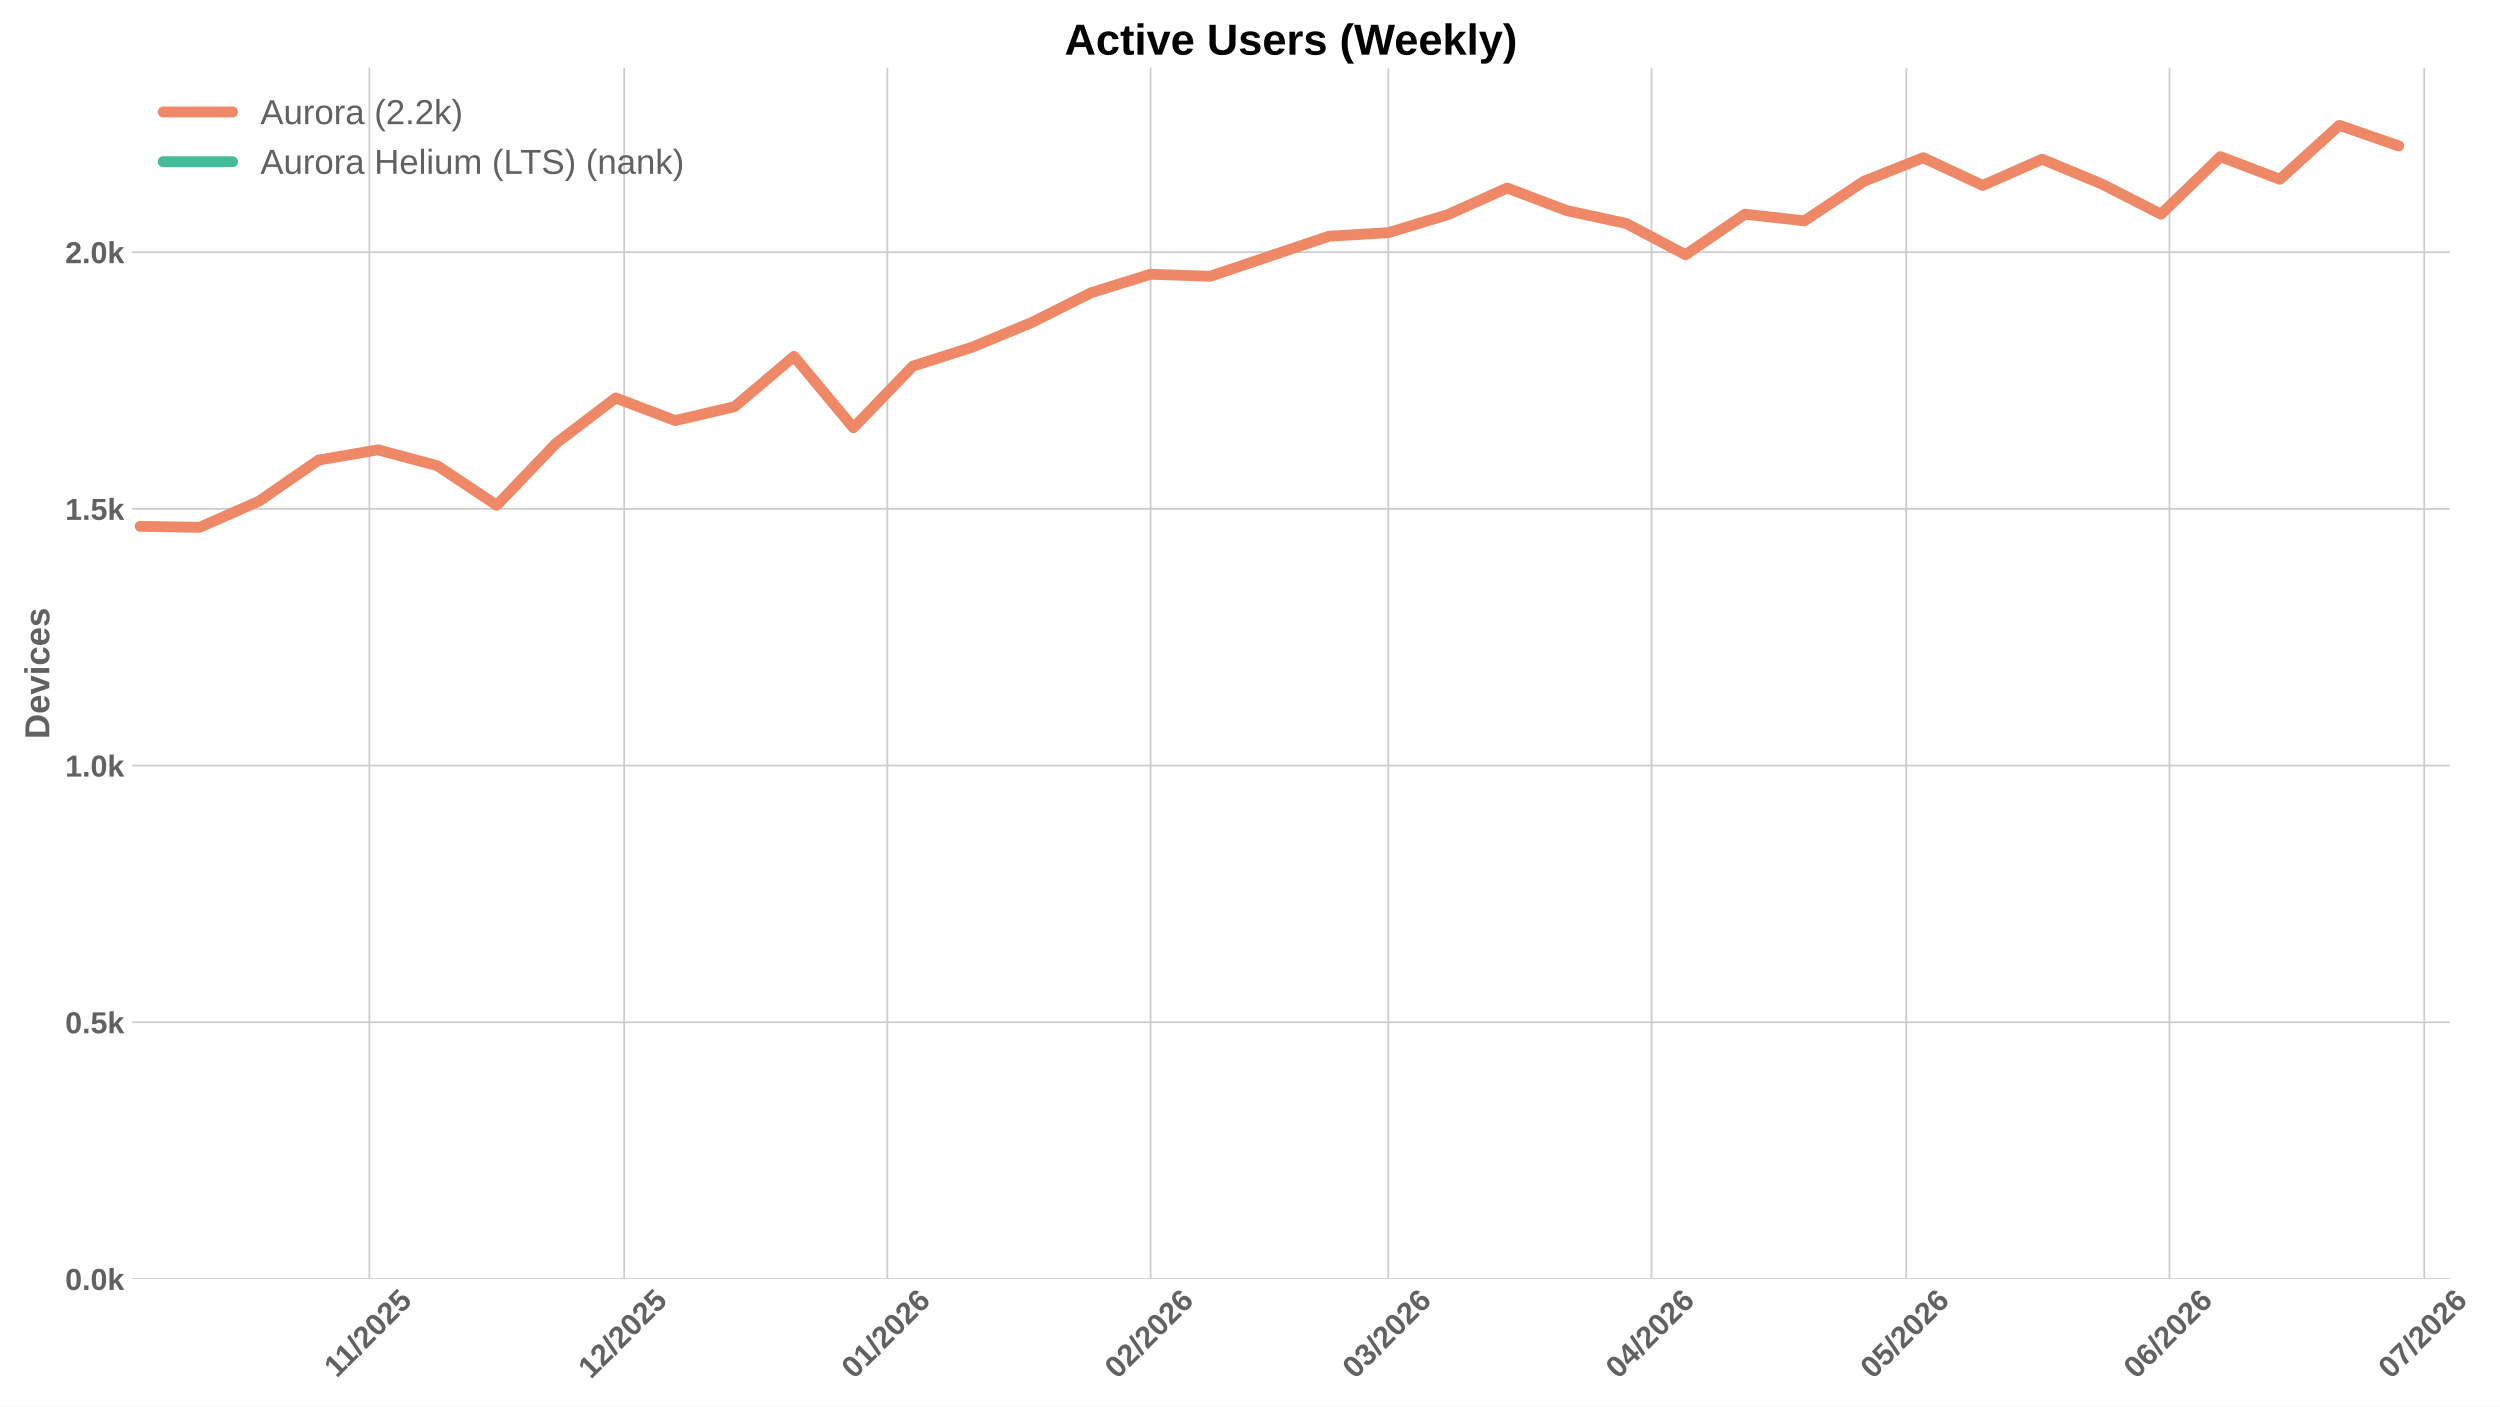
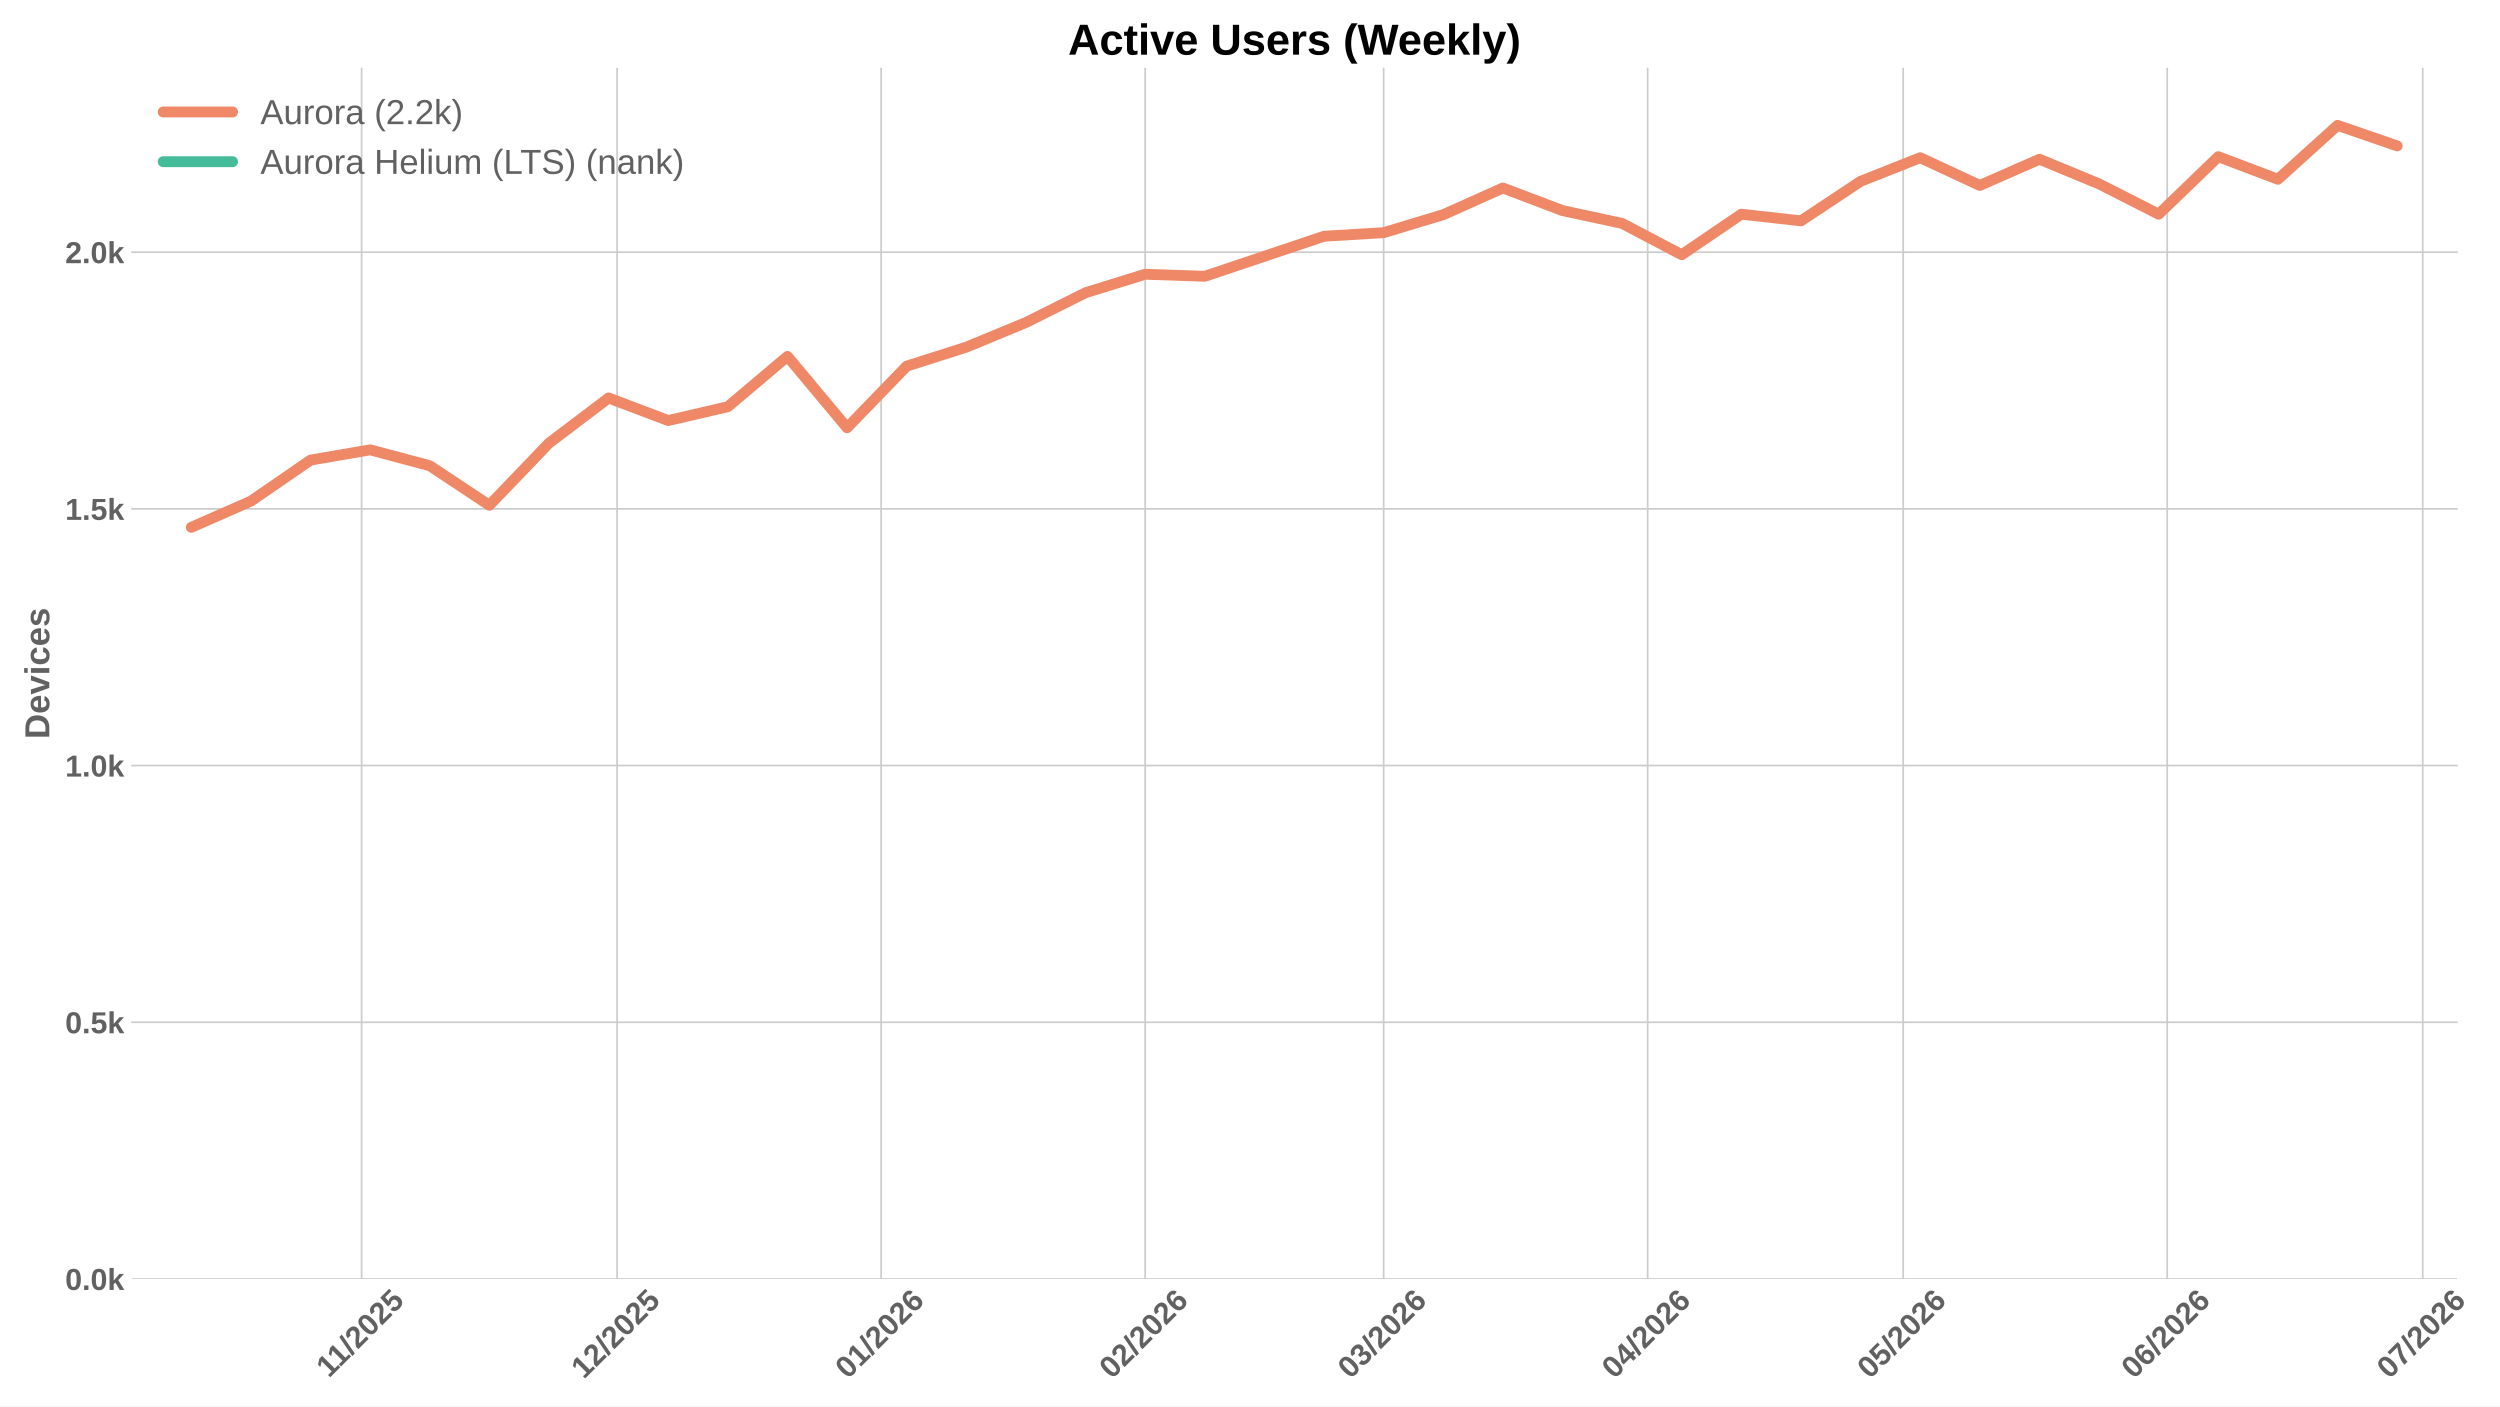
<svg xmlns="http://www.w3.org/2000/svg" xmlns:xlink="http://www.w3.org/1999/xlink" width="1152pt" height="648pt" viewBox="0 0 1152 648" version="1.1">
  <defs>
    <style type="text/css">*{stroke-linejoin: round; stroke-linecap: butt}</style>
  </defs>
  <g id="figure_1">
    <g id="patch_1">
      <path d="M 0 648  L 1152 648  L 1152 0  L 0 0  z " style="fill: #ffffff" />
    </g>
    <g id="axes_1">
      <g id="patch_2">
-         <path d="M 60.78 589.343  L 1128.922 589.343  L 1128.922 31.2  L 60.78 31.2  z " style="fill: #ffffff" />
+         <path d="M 60.78 589.343  L 1132.199 589.343  L 1132.199 31.2  L 60.78 31.2  z " style="fill: #ffffff" />
      </g>
      <g id="matplotlib.axis_1">
        <g id="xtick_1">
          <g id="line2d_1">
-             <path d="M 170.226 589.343  L 170.226 31.2  " clip-path="url(#p892e7f2d2b)" style="fill: none; stroke: #cccccc; stroke-width: 0.8; stroke-linecap: round" />
+             <path d="M 166.629 589.343  L 166.629 31.2  " clip-path="url(#p0e93d514f4)" style="fill: none; stroke: #cccccc; stroke-width: 0.8; stroke-linecap: round" />
          </g>
          <g id="line2d_2" />
          <g id="text_1">
-             <g style="fill: #616161" transform="translate(155.1683 635.2532) rotate(-45) scale(0.14 -0.14)">
+             <g style="fill: #616161" transform="translate(151.5713 635.2532) rotate(-45) scale(0.14 -0.14)">
              <defs>
                <path id="LiberationSans-Bold-31" d="M 403 0  L 403 653  L 1494 653  L 1494 3656  L 438 2997  L 438 3688  L 1541 4403  L 2372 4403  L 2372 653  L 3381 653  L 3381 0  L 403 0  z " transform="scale(0.015625)" />
                <path id="LiberationSans-Bold-2f" d="M 63 -128  L 972 4638  L 1716 4638  L 822 -128  L 63 -128  z " transform="scale(0.015625)" />
                <path id="LiberationSans-Bold-32" d="M 222 0  L 222 609  Q 394 988 711 1347  Q 1028 1706 1509 2097  Q 1972 2472 2158 2715  Q 2344 2959 2344 3194  Q 2344 3769 1766 3769  Q 1484 3769 1336 3617  Q 1188 3466 1144 3163  L 259 3213  Q 334 3825 717 4147  Q 1100 4469 1759 4469  Q 2472 4469 2853 4144  Q 3234 3819 3234 3231  Q 3234 2922 3112 2672  Q 2991 2422 2800 2211  Q 2609 2000 2376 1815  Q 2144 1631 1925 1456  Q 1706 1281 1526 1103  Q 1347 925 1259 722  L 3303 722  L 3303 0  L 222 0  z " transform="scale(0.015625)" />
                <path id="LiberationSans-Bold-30" d="M 3297 2203  Q 3297 1088 2914 512  Q 2531 -63 1766 -63  Q 253 -63 253 2203  Q 253 2994 418 3494  Q 584 3994 915 4231  Q 1247 4469 1791 4469  Q 2572 4469 2934 3903  Q 3297 3338 3297 2203  z M 2416 2203  Q 2416 2813 2356 3150  Q 2297 3488 2165 3634  Q 2034 3781 1784 3781  Q 1519 3781 1383 3632  Q 1247 3484 1189 3148  Q 1131 2813 1131 2203  Q 1131 1600 1192 1261  Q 1253 922 1386 775  Q 1519 628 1772 628  Q 2022 628 2158 783  Q 2294 938 2355 1278  Q 2416 1619 2416 2203  z " transform="scale(0.015625)" />
                <path id="LiberationSans-Bold-35" d="M 3381 1466  Q 3381 766 2945 351  Q 2509 -63 1750 -63  Q 1088 -63 689 235  Q 291 534 197 1100  L 1075 1172  Q 1144 891 1319 762  Q 1494 634 1759 634  Q 2088 634 2283 843  Q 2478 1053 2478 1447  Q 2478 1794 2293 2001  Q 2109 2209 1778 2209  Q 1413 2209 1181 1925  L 325 1925  L 478 4403  L 3125 4403  L 3125 3750  L 1275 3750  L 1203 2638  Q 1522 2919 2000 2919  Q 2628 2919 3004 2528  Q 3381 2138 3381 1466  z " transform="scale(0.015625)" />
              </defs>
              <use xlink:href="#LiberationSans-Bold-31" />
              <use xlink:href="#LiberationSans-Bold-31" transform="translate(50.11523 0)" />
              <use xlink:href="#LiberationSans-Bold-2f" transform="translate(105.7305 0)" />
              <use xlink:href="#LiberationSans-Bold-32" transform="translate(133.5137 0)" />
              <use xlink:href="#LiberationSans-Bold-30" transform="translate(189.1289 0)" />
              <use xlink:href="#LiberationSans-Bold-32" transform="translate(244.7441 0)" />
              <use xlink:href="#LiberationSans-Bold-35" transform="translate(300.3594 0)" />
            </g>
          </g>
        </g>
        <g id="xtick_2">
          <g id="line2d_3">
-             <path d="M 287.605 589.343  L 287.605 31.2  " clip-path="url(#p892e7f2d2b)" style="fill: none; stroke: #cccccc; stroke-width: 0.8; stroke-linecap: round" />
+             <path d="M 284.368 589.343  L 284.368 31.2  " clip-path="url(#p0e93d514f4)" style="fill: none; stroke: #cccccc; stroke-width: 0.8; stroke-linecap: round" />
          </g>
          <g id="line2d_4" />
          <g id="text_2">
-             <g style="fill: #616161" transform="translate(272.2742 635.7977) rotate(-45) scale(0.14 -0.14)">
+             <g style="fill: #616161" transform="translate(269.0374 635.7977) rotate(-45) scale(0.14 -0.14)">
              <use xlink:href="#LiberationSans-Bold-31" />
              <use xlink:href="#LiberationSans-Bold-32" transform="translate(55.61523 0)" />
              <use xlink:href="#LiberationSans-Bold-2f" transform="translate(111.2305 0)" />
              <use xlink:href="#LiberationSans-Bold-32" transform="translate(139.0137 0)" />
              <use xlink:href="#LiberationSans-Bold-30" transform="translate(194.6289 0)" />
              <use xlink:href="#LiberationSans-Bold-32" transform="translate(250.2441 0)" />
              <use xlink:href="#LiberationSans-Bold-35" transform="translate(305.8594 0)" />
            </g>
          </g>
        </g>
        <g id="xtick_3">
          <g id="line2d_5">
-             <path d="M 408.895 589.343  L 408.895 31.2  " clip-path="url(#p892e7f2d2b)" style="fill: none; stroke: #cccccc; stroke-width: 0.8; stroke-linecap: round" />
+             <path d="M 406.031 589.343  L 406.031 31.2  " clip-path="url(#p0e93d514f4)" style="fill: none; stroke: #cccccc; stroke-width: 0.8; stroke-linecap: round" />
          </g>
          <g id="line2d_6" />
          <g id="text_3">
-             <g style="fill: #616161" transform="translate(393.5651 635.7977) rotate(-45) scale(0.14 -0.14)">
+             <g style="fill: #616161" transform="translate(390.7003 635.7977) rotate(-45) scale(0.14 -0.14)">
              <defs>
                <path id="LiberationSans-Bold-36" d="M 3328 1441  Q 3328 738 2934 337  Q 2541 -63 1847 -63  Q 1069 -63 651 482  Q 234 1028 234 2100  Q 234 3278 657 3873  Q 1081 4469 1869 4469  Q 2428 4469 2751 4222  Q 3075 3975 3209 3456  L 2381 3341  Q 2263 3775 1850 3775  Q 1497 3775 1295 3422  Q 1094 3069 1094 2350  Q 1234 2584 1484 2709  Q 1734 2834 2050 2834  Q 2641 2834 2984 2459  Q 3328 2084 3328 1441  z M 2447 1416  Q 2447 1791 2273 1989  Q 2100 2188 1797 2188  Q 1506 2188 1331 2002  Q 1156 1816 1156 1509  Q 1156 1125 1339 873  Q 1522 622 1819 622  Q 2116 622 2281 833  Q 2447 1044 2447 1416  z " transform="scale(0.015625)" />
              </defs>
              <use xlink:href="#LiberationSans-Bold-30" />
              <use xlink:href="#LiberationSans-Bold-31" transform="translate(55.61523 0)" />
              <use xlink:href="#LiberationSans-Bold-2f" transform="translate(111.2305 0)" />
              <use xlink:href="#LiberationSans-Bold-32" transform="translate(139.0137 0)" />
              <use xlink:href="#LiberationSans-Bold-30" transform="translate(194.6289 0)" />
              <use xlink:href="#LiberationSans-Bold-32" transform="translate(250.2441 0)" />
              <use xlink:href="#LiberationSans-Bold-36" transform="translate(305.8594 0)" />
            </g>
          </g>
        </g>
        <g id="xtick_4">
          <g id="line2d_7">
-             <path d="M 530.186 589.343  L 530.186 31.2  " clip-path="url(#p892e7f2d2b)" style="fill: none; stroke: #cccccc; stroke-width: 0.8; stroke-linecap: round" />
+             <path d="M 527.694 589.343  L 527.694 31.2  " clip-path="url(#p0e93d514f4)" style="fill: none; stroke: #cccccc; stroke-width: 0.8; stroke-linecap: round" />
          </g>
          <g id="line2d_8" />
          <g id="text_4">
-             <g style="fill: #616161" transform="translate(514.8559 635.7977) rotate(-45) scale(0.14 -0.14)">
+             <g style="fill: #616161" transform="translate(512.3633 635.7977) rotate(-45) scale(0.14 -0.14)">
              <use xlink:href="#LiberationSans-Bold-30" />
              <use xlink:href="#LiberationSans-Bold-32" transform="translate(55.61523 0)" />
              <use xlink:href="#LiberationSans-Bold-2f" transform="translate(111.2305 0)" />
              <use xlink:href="#LiberationSans-Bold-32" transform="translate(139.0137 0)" />
              <use xlink:href="#LiberationSans-Bold-30" transform="translate(194.6289 0)" />
              <use xlink:href="#LiberationSans-Bold-32" transform="translate(250.2441 0)" />
              <use xlink:href="#LiberationSans-Bold-36" transform="translate(305.8594 0)" />
            </g>
          </g>
        </g>
        <g id="xtick_5">
          <g id="line2d_9">
-             <path d="M 639.739 589.343  L 639.739 31.2  " clip-path="url(#p892e7f2d2b)" style="fill: none; stroke: #cccccc; stroke-width: 0.8; stroke-linecap: round" />
+             <path d="M 637.583 589.343  L 637.583 31.2  " clip-path="url(#p0e93d514f4)" style="fill: none; stroke: #cccccc; stroke-width: 0.8; stroke-linecap: round" />
          </g>
          <g id="line2d_10" />
          <g id="text_5">
-             <g style="fill: #616161" transform="translate(624.4089 635.7977) rotate(-45) scale(0.14 -0.14)">
+             <g style="fill: #616161" transform="translate(622.2524 635.7977) rotate(-45) scale(0.14 -0.14)">
              <defs>
                <path id="LiberationSans-Bold-33" d="M 3328 1222  Q 3328 603 2922 265  Q 2516 -72 1766 -72  Q 1056 -72 637 254  Q 219 581 147 1197  L 1041 1275  Q 1125 641 1763 641  Q 2078 641 2253 797  Q 2428 953 2428 1275  Q 2428 1569 2215 1725  Q 2003 1881 1584 1881  L 1278 1881  L 1278 2591  L 1566 2591  Q 1944 2591 2134 2745  Q 2325 2900 2325 3188  Q 2325 3459 2173 3614  Q 2022 3769 1731 3769  Q 1459 3769 1292 3619  Q 1125 3469 1100 3194  L 222 3256  Q 291 3825 694 4147  Q 1097 4469 1747 4469  Q 2438 4469 2827 4158  Q 3216 3847 3216 3297  Q 3216 2884 2973 2618  Q 2731 2353 2275 2266  L 2275 2253  Q 2781 2194 3054 1920  Q 3328 1647 3328 1222  z " transform="scale(0.015625)" />
              </defs>
              <use xlink:href="#LiberationSans-Bold-30" />
              <use xlink:href="#LiberationSans-Bold-33" transform="translate(55.61523 0)" />
              <use xlink:href="#LiberationSans-Bold-2f" transform="translate(111.2305 0)" />
              <use xlink:href="#LiberationSans-Bold-32" transform="translate(139.0137 0)" />
              <use xlink:href="#LiberationSans-Bold-30" transform="translate(194.6289 0)" />
              <use xlink:href="#LiberationSans-Bold-32" transform="translate(250.2441 0)" />
              <use xlink:href="#LiberationSans-Bold-36" transform="translate(305.8594 0)" />
            </g>
          </g>
        </g>
        <g id="xtick_6">
          <g id="line2d_11">
-             <path d="M 761.03 589.343  L 761.03 31.2  " clip-path="url(#p892e7f2d2b)" style="fill: none; stroke: #cccccc; stroke-width: 0.8; stroke-linecap: round" />
+             <path d="M 759.246 589.343  L 759.246 31.2  " clip-path="url(#p0e93d514f4)" style="fill: none; stroke: #cccccc; stroke-width: 0.8; stroke-linecap: round" />
          </g>
          <g id="line2d_12" />
          <g id="text_6">
-             <g style="fill: #616161" transform="translate(745.6997 635.7977) rotate(-45) scale(0.14 -0.14)">
+             <g style="fill: #616161" transform="translate(743.9153 635.7977) rotate(-45) scale(0.14 -0.14)">
              <defs>
                <path id="LiberationSans-Bold-34" d="M 2938 897  L 2938 0  L 2100 0  L 2100 897  L 97 897  L 97 1556  L 1956 4403  L 2938 4403  L 2938 1550  L 3525 1550  L 3525 897  L 2938 897  z M 2100 2991  Q 2100 3159 2111 3356  Q 2122 3553 2128 3609  Q 2047 3434 1834 3103  L 813 1550  L 2100 1550  L 2100 2991  z " transform="scale(0.015625)" />
              </defs>
              <use xlink:href="#LiberationSans-Bold-30" />
              <use xlink:href="#LiberationSans-Bold-34" transform="translate(55.61523 0)" />
              <use xlink:href="#LiberationSans-Bold-2f" transform="translate(111.2305 0)" />
              <use xlink:href="#LiberationSans-Bold-32" transform="translate(139.0137 0)" />
              <use xlink:href="#LiberationSans-Bold-30" transform="translate(194.6289 0)" />
              <use xlink:href="#LiberationSans-Bold-32" transform="translate(250.2441 0)" />
              <use xlink:href="#LiberationSans-Bold-36" transform="translate(305.8594 0)" />
            </g>
          </g>
        </g>
        <g id="xtick_7">
          <g id="line2d_13">
-             <path d="M 878.408 589.343  L 878.408 31.2  " clip-path="url(#p892e7f2d2b)" style="fill: none; stroke: #cccccc; stroke-width: 0.8; stroke-linecap: round" />
+             <path d="M 876.984 589.343  L 876.984 31.2  " clip-path="url(#p0e93d514f4)" style="fill: none; stroke: #cccccc; stroke-width: 0.8; stroke-linecap: round" />
          </g>
          <g id="line2d_14" />
          <g id="text_7">
-             <g style="fill: #616161" transform="translate(863.0779 635.7977) rotate(-45) scale(0.14 -0.14)">
+             <g style="fill: #616161" transform="translate(861.6537 635.7977) rotate(-45) scale(0.14 -0.14)">
              <use xlink:href="#LiberationSans-Bold-30" />
              <use xlink:href="#LiberationSans-Bold-35" transform="translate(55.61523 0)" />
              <use xlink:href="#LiberationSans-Bold-2f" transform="translate(111.2305 0)" />
              <use xlink:href="#LiberationSans-Bold-32" transform="translate(139.0137 0)" />
              <use xlink:href="#LiberationSans-Bold-30" transform="translate(194.6289 0)" />
              <use xlink:href="#LiberationSans-Bold-32" transform="translate(250.2441 0)" />
              <use xlink:href="#LiberationSans-Bold-36" transform="translate(305.8594 0)" />
            </g>
          </g>
        </g>
        <g id="xtick_8">
          <g id="line2d_15">
-             <path d="M 999.699 589.343  L 999.699 31.2  " clip-path="url(#p892e7f2d2b)" style="fill: none; stroke: #cccccc; stroke-width: 0.8; stroke-linecap: round" />
+             <path d="M 998.647 589.343  L 998.647 31.2  " clip-path="url(#p0e93d514f4)" style="fill: none; stroke: #cccccc; stroke-width: 0.8; stroke-linecap: round" />
          </g>
          <g id="line2d_16" />
          <g id="text_8">
-             <g style="fill: #616161" transform="translate(984.3687 635.7977) rotate(-45) scale(0.14 -0.14)">
+             <g style="fill: #616161" transform="translate(983.3166 635.7977) rotate(-45) scale(0.14 -0.14)">
              <use xlink:href="#LiberationSans-Bold-30" />
              <use xlink:href="#LiberationSans-Bold-36" transform="translate(55.61523 0)" />
              <use xlink:href="#LiberationSans-Bold-2f" transform="translate(111.2305 0)" />
              <use xlink:href="#LiberationSans-Bold-32" transform="translate(139.0137 0)" />
              <use xlink:href="#LiberationSans-Bold-30" transform="translate(194.6289 0)" />
              <use xlink:href="#LiberationSans-Bold-32" transform="translate(250.2441 0)" />
              <use xlink:href="#LiberationSans-Bold-36" transform="translate(305.8594 0)" />
            </g>
          </g>
        </g>
        <g id="xtick_9">
          <g id="line2d_17">
-             <path d="M 1117.077 589.343  L 1117.077 31.2  " clip-path="url(#p892e7f2d2b)" style="fill: none; stroke: #cccccc; stroke-width: 0.8; stroke-linecap: round" />
+             <path d="M 1116.385 589.343  L 1116.385 31.2  " clip-path="url(#p0e93d514f4)" style="fill: none; stroke: #cccccc; stroke-width: 0.8; stroke-linecap: round" />
          </g>
          <g id="line2d_18" />
          <g id="text_9">
-             <g style="fill: #616161" transform="translate(1101.747 635.7977) rotate(-45) scale(0.14 -0.14)">
+             <g style="fill: #616161" transform="translate(1101.055 635.7977) rotate(-45) scale(0.14 -0.14)">
              <defs>
                <path id="LiberationSans-Bold-37" d="M 3278 3706  Q 2981 3238 2717 2797  Q 2453 2356 2256 1911  Q 2059 1466 1945 995  Q 1831 525 1831 0  L 916 0  Q 916 550 1059 1064  Q 1203 1578 1475 2111  Q 1747 2644 2463 3681  L 275 3681  L 275 4403  L 3278 4403  L 3278 3706  z " transform="scale(0.015625)" />
              </defs>
              <use xlink:href="#LiberationSans-Bold-30" />
              <use xlink:href="#LiberationSans-Bold-37" transform="translate(55.61523 0)" />
              <use xlink:href="#LiberationSans-Bold-2f" transform="translate(111.2305 0)" />
              <use xlink:href="#LiberationSans-Bold-32" transform="translate(139.0137 0)" />
              <use xlink:href="#LiberationSans-Bold-30" transform="translate(194.6289 0)" />
              <use xlink:href="#LiberationSans-Bold-32" transform="translate(250.2441 0)" />
              <use xlink:href="#LiberationSans-Bold-36" transform="translate(305.8594 0)" />
            </g>
          </g>
        </g>
      </g>
      <g id="matplotlib.axis_2">
        <g id="ytick_1">
          <g id="line2d_19">
-             <path d="M 60.78 589.343  L 1128.922 589.343  " clip-path="url(#p892e7f2d2b)" style="fill: none; stroke: #cccccc; stroke-width: 0.8; stroke-linecap: round" />
+             <path d="M 60.78 589.343  L 1132.199 589.343  " clip-path="url(#p0e93d514f4)" style="fill: none; stroke: #cccccc; stroke-width: 0.8; stroke-linecap: round" />
          </g>
          <g id="line2d_20" />
          <g id="text_10">
            <g style="fill: #616161" transform="translate(30.03469 594.416) scale(0.14 -0.14)">
              <defs>
                <path id="LiberationSans-Bold-2e" d="M 434 0  L 434 953  L 1338 953  L 1338 0  L 434 0  z " transform="scale(0.015625)" />
                <path id="LiberationSans-Bold-6b" d="M 2606 0  L 1703 1531  L 1325 1269  L 1325 0  L 447 0  L 447 4638  L 1325 4638  L 1325 1981  L 2531 3381  L 3475 3381  L 2288 2063  L 3566 0  L 2606 0  z " transform="scale(0.015625)" />
              </defs>
              <use xlink:href="#LiberationSans-Bold-30" />
              <use xlink:href="#LiberationSans-Bold-2e" transform="translate(55.61523 0)" />
              <use xlink:href="#LiberationSans-Bold-30" transform="translate(83.39844 0)" />
              <use xlink:href="#LiberationSans-Bold-6b" transform="translate(139.0137 0)" />
            </g>
          </g>
        </g>
        <g id="ytick_2">
          <g id="line2d_21">
-             <path d="M 60.78 471.057  L 1128.922 471.057  " clip-path="url(#p892e7f2d2b)" style="fill: none; stroke: #cccccc; stroke-width: 0.8; stroke-linecap: round" />
+             <path d="M 60.78 471.057  L 1132.199 471.057  " clip-path="url(#p0e93d514f4)" style="fill: none; stroke: #cccccc; stroke-width: 0.8; stroke-linecap: round" />
          </g>
          <g id="line2d_22" />
          <g id="text_11">
            <g style="fill: #616161" transform="translate(30.03469 476.1302) scale(0.14 -0.14)">
              <use xlink:href="#LiberationSans-Bold-30" />
              <use xlink:href="#LiberationSans-Bold-2e" transform="translate(55.61523 0)" />
              <use xlink:href="#LiberationSans-Bold-35" transform="translate(83.39844 0)" />
              <use xlink:href="#LiberationSans-Bold-6b" transform="translate(139.0137 0)" />
            </g>
          </g>
        </g>
        <g id="ytick_3">
          <g id="line2d_23">
-             <path d="M 60.78 352.772  L 1128.922 352.772  " clip-path="url(#p892e7f2d2b)" style="fill: none; stroke: #cccccc; stroke-width: 0.8; stroke-linecap: round" />
+             <path d="M 60.78 352.772  L 1132.199 352.772  " clip-path="url(#p0e93d514f4)" style="fill: none; stroke: #cccccc; stroke-width: 0.8; stroke-linecap: round" />
          </g>
          <g id="line2d_24" />
          <g id="text_12">
            <g style="fill: #616161" transform="translate(30.03469 357.8445) scale(0.14 -0.14)">
              <use xlink:href="#LiberationSans-Bold-31" />
              <use xlink:href="#LiberationSans-Bold-2e" transform="translate(55.61523 0)" />
              <use xlink:href="#LiberationSans-Bold-30" transform="translate(83.39844 0)" />
              <use xlink:href="#LiberationSans-Bold-6b" transform="translate(139.0137 0)" />
            </g>
          </g>
        </g>
        <g id="ytick_4">
          <g id="line2d_25">
-             <path d="M 60.78 234.486  L 1128.922 234.486  " clip-path="url(#p892e7f2d2b)" style="fill: none; stroke: #cccccc; stroke-width: 0.8; stroke-linecap: round" />
+             <path d="M 60.78 234.486  L 1132.199 234.486  " clip-path="url(#p0e93d514f4)" style="fill: none; stroke: #cccccc; stroke-width: 0.8; stroke-linecap: round" />
          </g>
          <g id="line2d_26" />
          <g id="text_13">
            <g style="fill: #616161" transform="translate(30.03469 239.5587) scale(0.14 -0.14)">
              <use xlink:href="#LiberationSans-Bold-31" />
              <use xlink:href="#LiberationSans-Bold-2e" transform="translate(55.61523 0)" />
              <use xlink:href="#LiberationSans-Bold-35" transform="translate(83.39844 0)" />
              <use xlink:href="#LiberationSans-Bold-6b" transform="translate(139.0137 0)" />
            </g>
          </g>
        </g>
        <g id="ytick_5">
          <g id="line2d_27">
-             <path d="M 60.78 116.2  L 1128.922 116.2  " clip-path="url(#p892e7f2d2b)" style="fill: none; stroke: #cccccc; stroke-width: 0.8; stroke-linecap: round" />
+             <path d="M 60.78 116.2  L 1132.199 116.2  " clip-path="url(#p0e93d514f4)" style="fill: none; stroke: #cccccc; stroke-width: 0.8; stroke-linecap: round" />
          </g>
          <g id="line2d_28" />
          <g id="text_14">
            <g style="fill: #616161" transform="translate(30.03469 121.273) scale(0.14 -0.14)">
              <use xlink:href="#LiberationSans-Bold-32" />
              <use xlink:href="#LiberationSans-Bold-2e" transform="translate(55.61523 0)" />
              <use xlink:href="#LiberationSans-Bold-30" transform="translate(83.39844 0)" />
              <use xlink:href="#LiberationSans-Bold-6b" transform="translate(139.0137 0)" />
            </g>
          </g>
        </g>
        <g id="text_15">
          <g style="fill: #616161" transform="translate(22.71469 340.5153) rotate(-90) scale(0.16 -0.16)">
            <defs>
              <path id="LiberationSans-Bold-44" d="M 4353 2234  Q 4353 1553 4086 1045  Q 3819 538 3330 269  Q 2841 0 2209 0  L 428 0  L 428 4403  L 2022 4403  Q 3134 4403 3743 3842  Q 4353 3281 4353 2234  z M 3425 2234  Q 3425 2944 3056 3317  Q 2688 3691 2003 3691  L 1350 3691  L 1350 713  L 2131 713  Q 2725 713 3075 1122  Q 3425 1531 3425 2234  z " transform="scale(0.015625)" />
              <path id="LiberationSans-Bold-65" d="M 1831 -63  Q 1069 -63 659 389  Q 250 841 250 1706  Q 250 2544 665 2994  Q 1081 3444 1844 3444  Q 2572 3444 2956 2961  Q 3341 2478 3341 1547  L 3341 1522  L 1172 1522  Q 1172 1028 1355 776  Q 1538 525 1875 525  Q 2341 525 2463 928  L 3291 856  Q 2931 -63 1831 -63  z M 1831 2891  Q 1522 2891 1355 2675  Q 1188 2459 1178 2072  L 2491 2072  Q 2466 2481 2294 2686  Q 2122 2891 1831 2891  z " transform="scale(0.015625)" />
              <path id="LiberationSans-Bold-76" d="M 2284 0  L 1234 0  L 25 3381  L 953 3381  L 1544 1491  Q 1591 1334 1766 709  Q 1797 838 1894 1159  Q 1991 1481 2613 3381  L 3531 3381  L 2284 0  z " transform="scale(0.015625)" />
              <path id="LiberationSans-Bold-69" d="M 447 3991  L 447 4638  L 1325 4638  L 1325 3991  L 447 3991  z M 447 0  L 447 3381  L 1325 3381  L 1325 0  L 447 0  z " transform="scale(0.015625)" />
              <path id="LiberationSans-Bold-63" d="M 1856 -63  Q 1088 -63 669 395  Q 250 853 250 1672  Q 250 2509 672 2976  Q 1094 3444 1869 3444  Q 2466 3444 2856 3144  Q 3247 2844 3347 2316  L 2463 2272  Q 2425 2531 2275 2686  Q 2125 2841 1850 2841  Q 1172 2841 1172 1706  Q 1172 538 1863 538  Q 2113 538 2281 695  Q 2450 853 2491 1166  L 3372 1125  Q 3325 778 3123 506  Q 2922 234 2594 85  Q 2266 -63 1856 -63  z " transform="scale(0.015625)" />
              <path id="LiberationSans-Bold-73" d="M 3297 988  Q 3297 497 2895 217  Q 2494 -63 1784 -63  Q 1088 -63 717 157  Q 347 378 225 844  L 997 959  Q 1063 719 1223 619  Q 1384 519 1784 519  Q 2153 519 2322 612  Q 2491 706 2491 906  Q 2491 1069 2355 1164  Q 2219 1259 1894 1325  Q 1150 1472 890 1598  Q 631 1725 495 1926  Q 359 2128 359 2422  Q 359 2906 732 3176  Q 1106 3447 1791 3447  Q 2394 3447 2761 3212  Q 3128 2978 3219 2534  L 2441 2453  Q 2403 2659 2256 2761  Q 2109 2863 1791 2863  Q 1478 2863 1322 2783  Q 1166 2703 1166 2516  Q 1166 2369 1286 2283  Q 1406 2197 1691 2141  Q 2088 2059 2395 1973  Q 2703 1888 2889 1769  Q 3075 1650 3186 1464  Q 3297 1278 3297 988  z " transform="scale(0.015625)" />
            </defs>
            <use xlink:href="#LiberationSans-Bold-44" />
            <use xlink:href="#LiberationSans-Bold-65" transform="translate(72.2168 0)" />
            <use xlink:href="#LiberationSans-Bold-76" transform="translate(127.832 0)" />
            <use xlink:href="#LiberationSans-Bold-69" transform="translate(183.4473 0)" />
            <use xlink:href="#LiberationSans-Bold-63" transform="translate(211.2305 0)" />
            <use xlink:href="#LiberationSans-Bold-65" transform="translate(266.8457 0)" />
            <use xlink:href="#LiberationSans-Bold-73" transform="translate(322.4609 0)" />
          </g>
        </g>
      </g>
      <g id="line2d_29">
-         <path d="M 64.586 242.529  L 91.974 243.002  L 119.362 230.937  L 146.751 212.012  L 174.139 207.28  L 201.527 214.614  L 228.915 232.83  L 256.304 204.205  L 283.692 183.386  L 311.08 193.796  L 338.468 187.408  L 365.857 164.224  L 393.245 197.108  L 420.633 168.719  L 448.021 159.966  L 475.41 148.61  L 502.798 134.889  L 530.186 126.373  L 557.574 127.319  L 584.963 118.093  L 612.351 108.866  L 639.739 107.21  L 667.127 98.93  L 694.516 86.629  L 721.904 97.038  L 749.292 102.952  L 776.68 117.383  L 804.069 98.694  L 831.457 101.769  L 858.845 83.553  L 886.233 72.671  L 913.622 85.446  L 941.01 73.381  L 968.398 84.736  L 995.786 98.694  L 1023.175 72.198  L 1050.563 82.607  L 1077.951 57.767  L 1105.339 67.23  " clip-path="url(#p892e7f2d2b)" style="fill: none; stroke: #ee8866; stroke-width: 5; stroke-linecap: round" />
+         <path d="M 88.137 243.002  L 115.609 230.937  L 143.082 212.012  L 170.554 207.28  L 198.026 214.614  L 225.499 232.83  L 252.971 204.205  L 280.443 183.386  L 307.915 193.796  L 335.388 187.408  L 362.86 164.224  L 390.332 197.108  L 417.804 168.719  L 445.277 159.966  L 472.749 148.61  L 500.221 134.889  L 527.694 126.373  L 555.166 127.319  L 582.638 118.093  L 610.11 108.866  L 637.583 107.21  L 665.055 98.93  L 692.527 86.629  L 720 97.038  L 747.472 102.952  L 774.944 117.383  L 802.416 98.694  L 829.889 101.769  L 857.361 83.553  L 884.833 72.671  L 912.305 85.446  L 939.778 73.381  L 967.25 84.736  L 994.722 98.694  L 1022.195 72.198  L 1049.667 82.607  L 1077.139 57.767  L 1104.611 67.23  " clip-path="url(#p0e93d514f4)" style="fill: none; stroke: #ee8866; stroke-width: 5; stroke-linecap: round" />
      </g>
      <g id="line2d_30">
-         <path d="M 283.692 589.107  M 365.857 589.107  M 448.021 589.107  " clip-path="url(#p892e7f2d2b)" style="fill: none; stroke: #44bb99; stroke-width: 5; stroke-linecap: round" />
+         <path d="M 280.443 589.107  M 362.86 589.107  M 445.277 589.107  " clip-path="url(#p0e93d514f4)" style="fill: none; stroke: #44bb99; stroke-width: 5; stroke-linecap: round" />
      </g>
      <g id="patch_3">
        <path d="M 60.78 589.343  L 60.78 31.2  " style="fill: none" />
      </g>
      <g id="patch_4">
-         <path d="M 1128.922 589.343  L 1128.922 31.2  " style="fill: none" />
+         <path d="M 1132.199 589.343  L 1132.199 31.2  " style="fill: none" />
      </g>
      <g id="patch_5">
-         <path d="M 60.78 589.343  L 1128.922 589.343  " style="fill: none" />
+         <path d="M 60.78 589.343  L 1132.199 589.343  " style="fill: none" />
      </g>
      <g id="patch_6">
-         <path d="M 60.78 31.2  L 1128.922 31.2  " style="fill: none" />
+         <path d="M 60.78 31.2  L 1132.199 31.2  " style="fill: none" />
      </g>
      <g id="text_16">
-         <g transform="translate(490.5399 25.2) scale(0.2 -0.2)">
+         <g transform="translate(492.1785 25.2) scale(0.2 -0.2)">
          <defs>
            <path id="LiberationSans-Bold-41" d="M 3541 0  L 3150 1125  L 1472 1125  L 1081 0  L 159 0  L 1766 4403  L 2853 4403  L 4453 0  L 3541 0  z M 2309 3725  L 2291 3656  Q 2259 3544 2215 3400  Q 2172 3256 1678 1819  L 2944 1819  L 2509 3084  L 2375 3509  L 2309 3725  z " transform="scale(0.015625)" />
            <path id="LiberationSans-Bold-74" d="M 1313 -56  Q 925 -56 715 155  Q 506 366 506 794  L 506 2788  L 78 2788  L 78 3381  L 550 3381  L 825 4175  L 1375 4175  L 1375 3381  L 2016 3381  L 2016 2788  L 1375 2788  L 1375 1031  Q 1375 784 1469 667  Q 1563 550 1759 550  Q 1863 550 2053 594  L 2053 50  Q 1728 -56 1313 -56  z " transform="scale(0.015625)" />
            <path id="LiberationSans-Bold-20" transform="scale(0.015625)" />
            <path id="LiberationSans-Bold-55" d="M 2259 -63  Q 1350 -63 867 381  Q 384 825 384 1650  L 384 4403  L 1306 4403  L 1306 1722  Q 1306 1200 1554 929  Q 1803 659 2284 659  Q 2778 659 3043 942  Q 3309 1225 3309 1753  L 3309 4403  L 4231 4403  L 4231 1697  Q 4231 859 3714 398  Q 3197 -63 2259 -63  z " transform="scale(0.015625)" />
            <path id="LiberationSans-Bold-72" d="M 447 0  L 447 2588  Q 447 2866 439 3052  Q 431 3238 422 3381  L 1259 3381  Q 1269 3325 1284 3039  Q 1300 2753 1300 2659  L 1313 2659  Q 1441 3016 1541 3161  Q 1641 3306 1778 3376  Q 1916 3447 2122 3447  Q 2291 3447 2394 3400  L 2394 2666  Q 2181 2713 2019 2713  Q 1691 2713 1508 2447  Q 1325 2181 1325 1659  L 1325 0  L 447 0  z " transform="scale(0.015625)" />
            <path id="LiberationSans-Bold-28" d="M 1247 -1328  Q 756 -622 537 81  Q 319 784 319 1659  Q 319 2531 537 3232  Q 756 3934 1247 4638  L 2125 4638  Q 1631 3925 1407 3219  Q 1184 2513 1184 1656  Q 1184 803 1406 101  Q 1628 -600 2125 -1328  L 1247 -1328  z " transform="scale(0.015625)" />
            <path id="LiberationSans-Bold-57" d="M 4897 0  L 3803 0  L 3206 2547  Q 3097 2997 3022 3488  Q 2947 3078 2900 2864  Q 2853 2650 2234 0  L 1141 0  L 6 4403  L 941 4403  L 1578 1559  L 1722 872  Q 1809 1306 1892 1701  Q 1975 2097 2516 4403  L 3547 4403  L 4103 2059  Q 4169 1797 4325 872  L 4403 1234  L 4569 1953  L 5100 4403  L 6034 4403  L 4897 0  z " transform="scale(0.015625)" />
            <path id="LiberationSans-Bold-6c" d="M 447 0  L 447 4638  L 1325 4638  L 1325 0  L 447 0  z " transform="scale(0.015625)" />
            <path id="LiberationSans-Bold-79" d="M 884 -1328  Q 569 -1328 331 -1288  L 331 -663  Q 497 -688 634 -688  Q 822 -688 945 -628  Q 1069 -569 1167 -431  Q 1266 -294 1388 34  L 50 3381  L 978 3381  L 1509 1797  Q 1634 1456 1825 753  L 1903 1050  L 2106 1784  L 2606 3381  L 3525 3381  L 2188 -178  Q 1919 -828 1630 -1078  Q 1341 -1328 884 -1328  z " transform="scale(0.015625)" />
            <path id="LiberationSans-Bold-29" d="M 6 -1328  Q 506 -597 726 101  Q 947 800 947 1656  Q 947 2516 722 3223  Q 497 3931 6 4638  L 884 4638  Q 1378 3928 1595 3225  Q 1813 2522 1813 1659  Q 1813 791 1595 87  Q 1378 -616 884 -1328  L 6 -1328  z " transform="scale(0.015625)" />
          </defs>
          <use xlink:href="#LiberationSans-Bold-41" />
          <use xlink:href="#LiberationSans-Bold-63" transform="translate(72.2168 0)" />
          <use xlink:href="#LiberationSans-Bold-74" transform="translate(127.832 0)" />
          <use xlink:href="#LiberationSans-Bold-69" transform="translate(161.1328 0)" />
          <use xlink:href="#LiberationSans-Bold-76" transform="translate(188.916 0)" />
          <use xlink:href="#LiberationSans-Bold-65" transform="translate(244.5312 0)" />
          <use xlink:href="#LiberationSans-Bold-20" transform="translate(300.1465 0)" />
          <use xlink:href="#LiberationSans-Bold-55" transform="translate(327.9297 0)" />
          <use xlink:href="#LiberationSans-Bold-73" transform="translate(400.1465 0)" />
          <use xlink:href="#LiberationSans-Bold-65" transform="translate(455.7617 0)" />
          <use xlink:href="#LiberationSans-Bold-72" transform="translate(511.377 0)" />
          <use xlink:href="#LiberationSans-Bold-73" transform="translate(550.293 0)" />
          <use xlink:href="#LiberationSans-Bold-20" transform="translate(605.9082 0)" />
          <use xlink:href="#LiberationSans-Bold-28" transform="translate(633.6914 0)" />
          <use xlink:href="#LiberationSans-Bold-57" transform="translate(666.9922 0)" />
          <use xlink:href="#LiberationSans-Bold-65" transform="translate(759.627 0)" />
          <use xlink:href="#LiberationSans-Bold-65" transform="translate(815.2422 0)" />
          <use xlink:href="#LiberationSans-Bold-6b" transform="translate(870.8574 0)" />
          <use xlink:href="#LiberationSans-Bold-6c" transform="translate(926.4727 0)" />
          <use xlink:href="#LiberationSans-Bold-79" transform="translate(954.2559 0)" />
          <use xlink:href="#LiberationSans-Bold-29" transform="translate(1009.871 0)" />
        </g>
      </g>
      <g id="legend_1">
        <g id="line2d_31">
          <path d="M 75.18 51.595  L 91.18 51.595  L 107.18 51.595  " style="fill: none; stroke: #ee8866; stroke-width: 5; stroke-linecap: round" />
        </g>
        <g id="text_17">
          <g style="fill: #616161" transform="translate(119.98 57.195) scale(0.16 -0.16)">
            <defs>
              <path id="LiberationSans-41" d="M 3647 0  L 3144 1288  L 1138 1288  L 631 0  L 13 0  L 1809 4403  L 2488 4403  L 4256 0  L 3647 0  z M 2141 3953  L 2113 3866  Q 2034 3606 1881 3200  L 1319 1753  L 2966 1753  L 2400 3206  Q 2313 3422 2225 3694  L 2141 3953  z " transform="scale(0.015625)" />
              <path id="LiberationSans-75" d="M 981 3381  L 981 1238  Q 981 903 1047 718  Q 1113 534 1256 453  Q 1400 372 1678 372  Q 2084 372 2318 650  Q 2553 928 2553 1422  L 2553 3381  L 3116 3381  L 3116 722  Q 3116 131 3134 0  L 2603 0  Q 2600 16 2597 84  Q 2594 153 2589 242  Q 2584 331 2578 578  L 2569 578  Q 2375 228 2120 82  Q 1866 -63 1488 -63  Q 931 -63 673 214  Q 416 491 416 1128  L 416 3381  L 981 3381  z " transform="scale(0.015625)" />
              <path id="LiberationSans-72" d="M 444 0  L 444 2594  Q 444 2950 425 3381  L 956 3381  Q 981 2806 981 2691  L 994 2691  Q 1128 3125 1303 3284  Q 1478 3444 1797 3444  Q 1909 3444 2025 3413  L 2025 2897  Q 1913 2928 1725 2928  Q 1375 2928 1190 2626  Q 1006 2325 1006 1763  L 1006 0  L 444 0  z " transform="scale(0.015625)" />
              <path id="LiberationSans-6f" d="M 3291 1694  Q 3291 806 2900 371  Q 2509 -63 1766 -63  Q 1025 -63 647 389  Q 269 841 269 1694  Q 269 3444 1784 3444  Q 2559 3444 2925 3017  Q 3291 2591 3291 1694  z M 2700 1694  Q 2700 2394 2492 2711  Q 2284 3028 1794 3028  Q 1300 3028 1079 2704  Q 859 2381 859 1694  Q 859 1025 1076 689  Q 1294 353 1759 353  Q 2266 353 2483 678  Q 2700 1003 2700 1694  z " transform="scale(0.015625)" />
              <path id="LiberationSans-61" d="M 1294 -63  Q 784 -63 528 206  Q 272 475 272 944  Q 272 1469 617 1750  Q 963 2031 1731 2050  L 2491 2063  L 2491 2247  Q 2491 2659 2316 2837  Q 2141 3016 1766 3016  Q 1388 3016 1216 2887  Q 1044 2759 1009 2478  L 422 2531  Q 566 3444 1778 3444  Q 2416 3444 2737 3151  Q 3059 2859 3059 2306  L 3059 850  Q 3059 600 3125 473  Q 3191 347 3375 347  Q 3456 347 3559 369  L 3559 19  Q 3347 -31 3125 -31  Q 2813 -31 2670 133  Q 2528 297 2509 647  L 2491 647  Q 2275 259 1989 98  Q 1703 -63 1294 -63  z M 1422 359  Q 1731 359 1972 500  Q 2213 641 2352 886  Q 2491 1131 2491 1391  L 2491 1669  L 1875 1656  Q 1478 1650 1273 1575  Q 1069 1500 959 1344  Q 850 1188 850 934  Q 850 659 998 509  Q 1147 359 1422 359  z " transform="scale(0.015625)" />
              <path id="LiberationSans-20" transform="scale(0.015625)" />
              <path id="LiberationSans-28" d="M 397 1663  Q 397 2566 680 3284  Q 963 4003 1550 4638  L 2094 4638  Q 1509 3988 1236 3256  Q 963 2525 963 1656  Q 963 791 1233 62  Q 1503 -666 2094 -1325  L 1550 -1325  Q 959 -688 678 32  Q 397 753 397 1650  L 397 1663  z " transform="scale(0.015625)" />
              <path id="LiberationSans-32" d="M 322 0  L 322 397  Q 481 763 711 1042  Q 941 1322 1194 1548  Q 1447 1775 1695 1969  Q 1944 2163 2144 2356  Q 2344 2550 2467 2762  Q 2591 2975 2591 3244  Q 2591 3606 2378 3806  Q 2166 4006 1788 4006  Q 1428 4006 1195 3811  Q 963 3616 922 3263  L 347 3316  Q 409 3844 795 4156  Q 1181 4469 1788 4469  Q 2453 4469 2811 4155  Q 3169 3841 3169 3263  Q 3169 3006 3051 2753  Q 2934 2500 2703 2247  Q 2472 1994 1819 1463  Q 1459 1169 1246 933  Q 1034 697 941 478  L 3238 478  L 3238 0  L 322 0  z " transform="scale(0.015625)" />
              <path id="LiberationSans-2e" d="M 584 0  L 584 684  L 1194 684  L 1194 0  L 584 0  z " transform="scale(0.015625)" />
              <path id="LiberationSans-6b" d="M 2550 0  L 1406 1544  L 994 1203  L 994 0  L 431 0  L 431 4638  L 994 4638  L 994 1741  L 2478 3381  L 3138 3381  L 1766 1928  L 3209 0  L 2550 0  z " transform="scale(0.015625)" />
              <path id="LiberationSans-29" d="M 1734 1650  Q 1734 747 1451 28  Q 1169 -691 581 -1325  L 38 -1325  Q 625 -669 897 57  Q 1169 784 1169 1656  Q 1169 2528 895 3256  Q 622 3984 38 4638  L 581 4638  Q 1172 4000 1453 3279  Q 1734 2559 1734 1663  L 1734 1650  z " transform="scale(0.015625)" />
            </defs>
            <use xlink:href="#LiberationSans-41" />
            <use xlink:href="#LiberationSans-75" transform="translate(66.69922 0)" />
            <use xlink:href="#LiberationSans-72" transform="translate(122.3145 0)" />
            <use xlink:href="#LiberationSans-6f" transform="translate(155.6152 0)" />
            <use xlink:href="#LiberationSans-72" transform="translate(211.2305 0)" />
            <use xlink:href="#LiberationSans-61" transform="translate(244.5312 0)" />
            <use xlink:href="#LiberationSans-20" transform="translate(300.1465 0)" />
            <use xlink:href="#LiberationSans-28" transform="translate(327.9297 0)" />
            <use xlink:href="#LiberationSans-32" transform="translate(361.2305 0)" />
            <use xlink:href="#LiberationSans-2e" transform="translate(416.8457 0)" />
            <use xlink:href="#LiberationSans-32" transform="translate(444.6289 0)" />
            <use xlink:href="#LiberationSans-6b" transform="translate(500.2441 0)" />
            <use xlink:href="#LiberationSans-29" transform="translate(550.2441 0)" />
          </g>
        </g>
        <g id="line2d_32">
          <path d="M 75.18 74.51  L 91.18 74.51  L 107.18 74.51  " style="fill: none; stroke: #44bb99; stroke-width: 5; stroke-linecap: round" />
        </g>
        <g id="text_18">
          <g style="fill: #616161" transform="translate(119.98 80.11) scale(0.16 -0.16)">
            <defs>
              <path id="LiberationSans-48" d="M 3503 0  L 3503 2041  L 1122 2041  L 1122 0  L 525 0  L 525 4403  L 1122 4403  L 1122 2541  L 3503 2541  L 3503 4403  L 4100 4403  L 4100 0  L 3503 0  z " transform="scale(0.015625)" />
              <path id="LiberationSans-65" d="M 863 1572  Q 863 991 1103 675  Q 1344 359 1806 359  Q 2172 359 2392 506  Q 2613 653 2691 878  L 3184 738  Q 2881 -63 1806 -63  Q 1056 -63 664 384  Q 272 831 272 1713  Q 272 2550 664 2997  Q 1056 3444 1784 3444  Q 3275 3444 3275 1647  L 3275 1572  L 863 1572  z M 2694 2003  Q 2647 2538 2422 2783  Q 2197 3028 1775 3028  Q 1366 3028 1127 2754  Q 888 2481 869 2003  L 2694 2003  z " transform="scale(0.015625)" />
              <path id="LiberationSans-6c" d="M 431 0  L 431 4638  L 994 4638  L 994 0  L 431 0  z " transform="scale(0.015625)" />
              <path id="LiberationSans-69" d="M 428 4100  L 428 4638  L 991 4638  L 991 4100  L 428 4100  z M 428 0  L 428 3381  L 991 3381  L 991 0  L 428 0  z " transform="scale(0.015625)" />
              <path id="LiberationSans-6d" d="M 2400 0  L 2400 2144  Q 2400 2634 2265 2821  Q 2131 3009 1781 3009  Q 1422 3009 1212 2734  Q 1003 2459 1003 1959  L 1003 0  L 444 0  L 444 2659  Q 444 3250 425 3381  L 956 3381  Q 959 3366 962 3297  Q 966 3228 970 3139  Q 975 3050 981 2803  L 991 2803  Q 1172 3163 1406 3303  Q 1641 3444 1978 3444  Q 2363 3444 2586 3291  Q 2809 3138 2897 2803  L 2906 2803  Q 3081 3144 3329 3294  Q 3578 3444 3931 3444  Q 4444 3444 4676 3166  Q 4909 2888 4909 2253  L 4909 0  L 4353 0  L 4353 2144  Q 4353 2634 4218 2821  Q 4084 3009 3734 3009  Q 3366 3009 3161 2736  Q 2956 2463 2956 1959  L 2956 0  L 2400 0  z " transform="scale(0.015625)" />
              <path id="LiberationSans-4c" d="M 525 0  L 525 4403  L 1122 4403  L 1122 488  L 3347 488  L 3347 0  L 525 0  z " transform="scale(0.015625)" />
              <path id="LiberationSans-54" d="M 2250 3916  L 2250 0  L 1656 0  L 1656 3916  L 144 3916  L 144 4403  L 3763 4403  L 3763 3916  L 2250 3916  z " transform="scale(0.015625)" />
              <path id="LiberationSans-53" d="M 3975 1216  Q 3975 606 3498 271  Q 3022 -63 2156 -63  Q 547 -63 291 1056  L 869 1172  Q 969 775 1294 589  Q 1619 403 2178 403  Q 2756 403 3070 601  Q 3384 800 3384 1184  Q 3384 1400 3286 1534  Q 3188 1669 3009 1756  Q 2831 1844 2584 1903  Q 2338 1963 2038 2031  Q 1516 2147 1245 2262  Q 975 2378 819 2520  Q 663 2663 580 2853  Q 497 3044 497 3291  Q 497 3856 930 4162  Q 1363 4469 2169 4469  Q 2919 4469 3316 4239  Q 3713 4009 3872 3456  L 3284 3353  Q 3188 3703 2916 3861  Q 2644 4019 2163 4019  Q 1634 4019 1356 3844  Q 1078 3669 1078 3322  Q 1078 3119 1186 2986  Q 1294 2853 1497 2761  Q 1700 2669 2306 2534  Q 2509 2488 2711 2439  Q 2913 2391 3097 2323  Q 3281 2256 3442 2165  Q 3603 2075 3722 1944  Q 3841 1813 3908 1634  Q 3975 1456 3975 1216  z " transform="scale(0.015625)" />
              <path id="LiberationSans-6e" d="M 2578 0  L 2578 2144  Q 2578 2478 2512 2662  Q 2447 2847 2303 2928  Q 2159 3009 1881 3009  Q 1475 3009 1240 2731  Q 1006 2453 1006 1959  L 1006 0  L 444 0  L 444 2659  Q 444 3250 425 3381  L 956 3381  Q 959 3366 962 3297  Q 966 3228 970 3139  Q 975 3050 981 2803  L 991 2803  Q 1184 3153 1439 3298  Q 1694 3444 2072 3444  Q 2628 3444 2886 3167  Q 3144 2891 3144 2253  L 3144 0  L 2578 0  z " transform="scale(0.015625)" />
            </defs>
            <use xlink:href="#LiberationSans-41" />
            <use xlink:href="#LiberationSans-75" transform="translate(66.69922 0)" />
            <use xlink:href="#LiberationSans-72" transform="translate(122.3145 0)" />
            <use xlink:href="#LiberationSans-6f" transform="translate(155.6152 0)" />
            <use xlink:href="#LiberationSans-72" transform="translate(211.2305 0)" />
            <use xlink:href="#LiberationSans-61" transform="translate(244.5312 0)" />
            <use xlink:href="#LiberationSans-20" transform="translate(300.1465 0)" />
            <use xlink:href="#LiberationSans-48" transform="translate(327.9297 0)" />
            <use xlink:href="#LiberationSans-65" transform="translate(400.1465 0)" />
            <use xlink:href="#LiberationSans-6c" transform="translate(455.7617 0)" />
            <use xlink:href="#LiberationSans-69" transform="translate(477.9785 0)" />
            <use xlink:href="#LiberationSans-75" transform="translate(500.1953 0)" />
            <use xlink:href="#LiberationSans-6d" transform="translate(555.8105 0)" />
            <use xlink:href="#LiberationSans-20" transform="translate(639.1113 0)" />
            <use xlink:href="#LiberationSans-28" transform="translate(666.8945 0)" />
            <use xlink:href="#LiberationSans-4c" transform="translate(700.1953 0)" />
            <use xlink:href="#LiberationSans-54" transform="translate(748.4355 0)" />
            <use xlink:href="#LiberationSans-53" transform="translate(809.5195 0)" />
            <use xlink:href="#LiberationSans-29" transform="translate(876.2188 0)" />
            <use xlink:href="#LiberationSans-20" transform="translate(909.5195 0)" />
            <use xlink:href="#LiberationSans-28" transform="translate(937.3027 0)" />
            <use xlink:href="#LiberationSans-6e" transform="translate(970.6035 0)" />
            <use xlink:href="#LiberationSans-61" transform="translate(1026.219 0)" />
            <use xlink:href="#LiberationSans-6e" transform="translate(1081.834 0)" />
            <use xlink:href="#LiberationSans-6b" transform="translate(1137.449 0)" />
            <use xlink:href="#LiberationSans-29" transform="translate(1187.449 0)" />
          </g>
        </g>
      </g>
    </g>
  </g>
  <defs>
-     <clipPath id="p892e7f2d2b">
-       <rect x="60.78" y="31.2" width="1068.142" height="558.143" />
+     <clipPath id="p0e93d514f4">
+       <rect x="60.78" y="31.2" width="1071.419" height="558.143" />
    </clipPath>
  </defs>
</svg>
